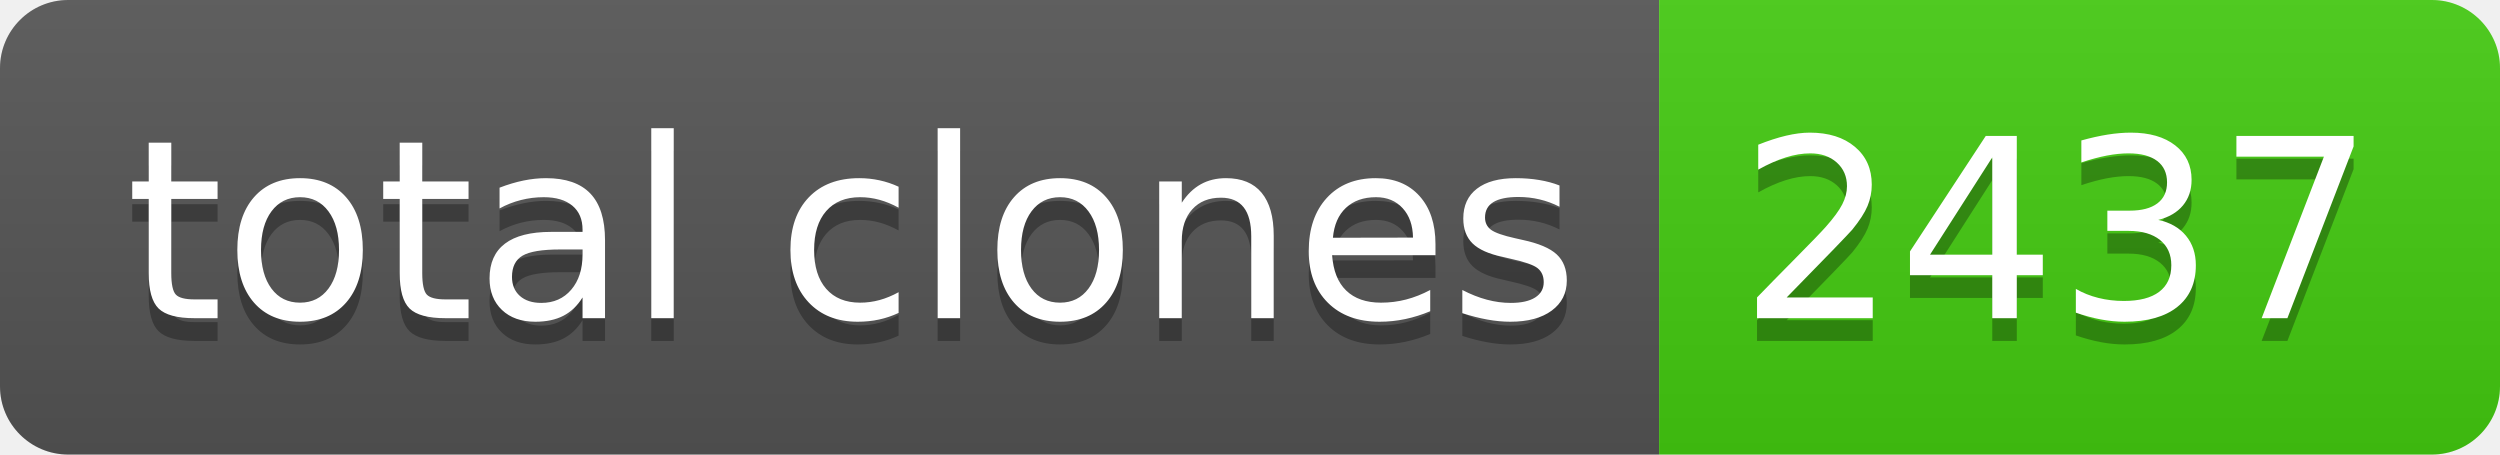
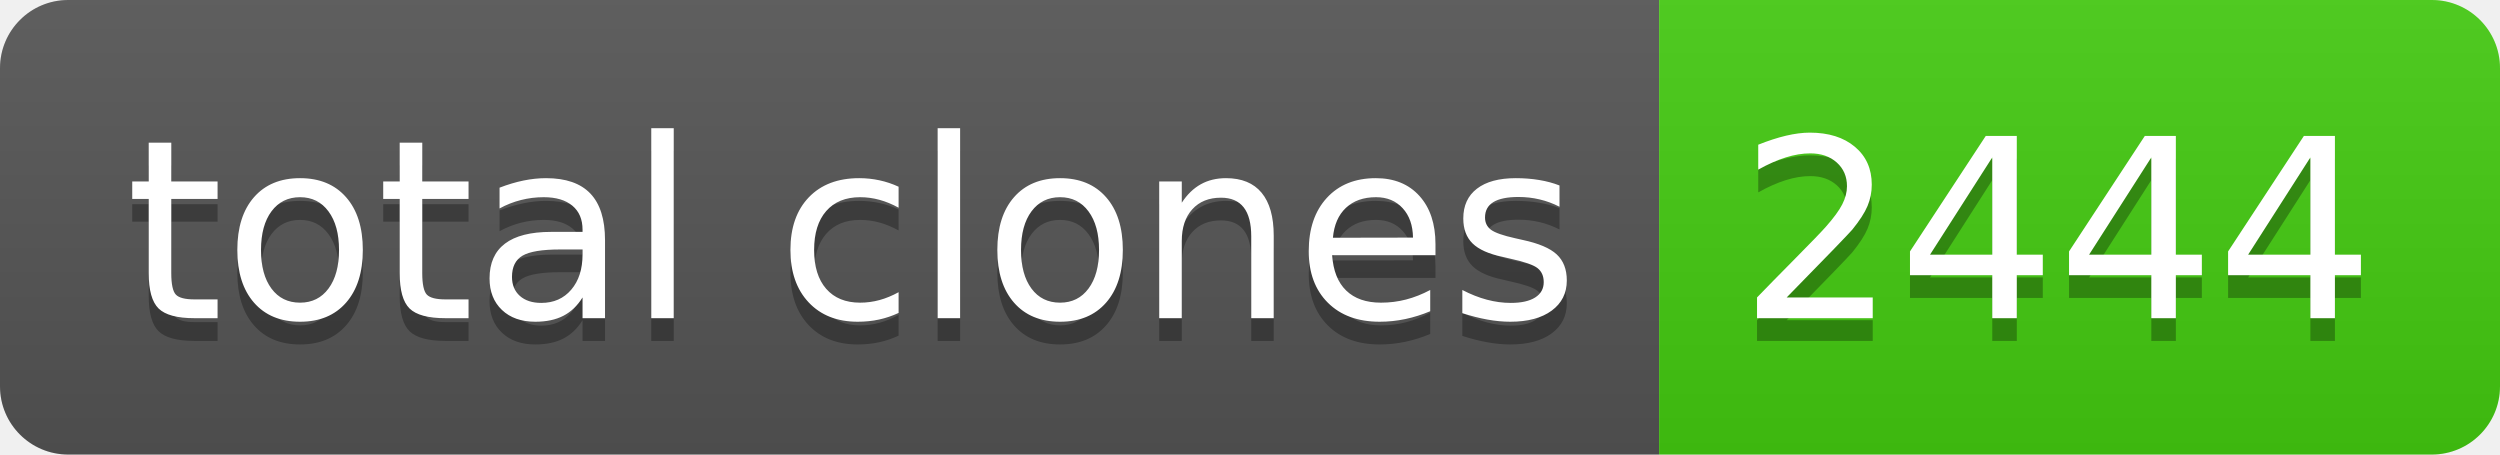
- <svg xmlns="http://www.w3.org/2000/svg" width="110" height="20" role="img" aria-label="total clones: 2437">
+ <svg xmlns="http://www.w3.org/2000/svg" width="110" height="20" role="img" aria-label="total clones: 2444">
  <linearGradient id="s" x2="0" y2="100%">
    <stop offset="0" stop-color="#bbb" stop-opacity=".1" />
    <stop offset="1" stop-opacity=".1" />
  </linearGradient>
  <clipPath id="r">
    <rect width="110" height="20" rx="3" fill="#fff" />
  </clipPath>
  <g clip-path="url(#r)">
    <rect width="73" height="20" fill="#555" />
    <rect x="73" width="37" height="20" fill="#4c1" />
    <rect width="110" height="20" fill="url(#s)" />
  </g>
  <g fill="#fff" text-anchor="middle" font-family="Verdana,Geneva,DejaVu Sans,sans-serif" text-rendering="geometricPrecision" font-size="110">
    <text aria-hidden="true" x="375" y="150" fill="#010101" fill-opacity=".3" transform="scale(.1)" textLength="630">total clones</text>
    <text x="375" y="140" transform="scale(.1)" fill="#fff" textLength="630">total clones</text>
-     <text aria-hidden="true" x="905" y="150" fill="#010101" fill-opacity=".3" transform="scale(.1)" textLength="270">2437</text>
-     <text x="905" y="140" transform="scale(.1)" fill="#fff" textLength="270">2437</text>
+     <text aria-hidden="true" x="905" y="150" fill="#010101" fill-opacity=".3" transform="scale(.1)" textLength="270">2444</text>
+     <text x="905" y="140" transform="scale(.1)" fill="#fff" textLength="270">2444</text>
  </g>
</svg>
